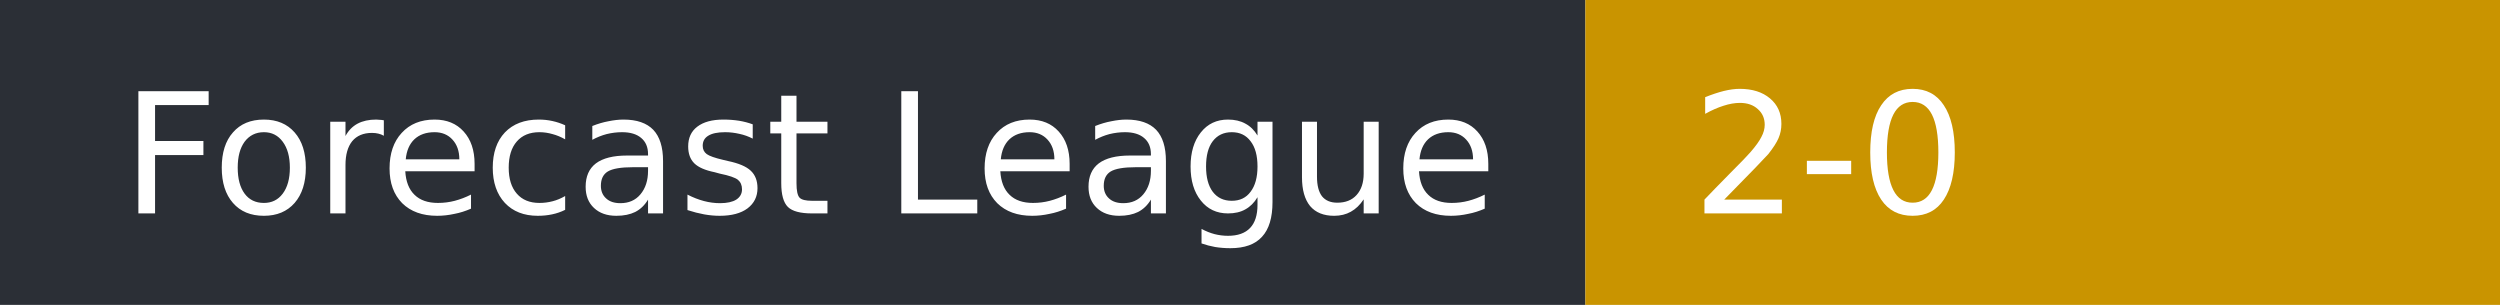
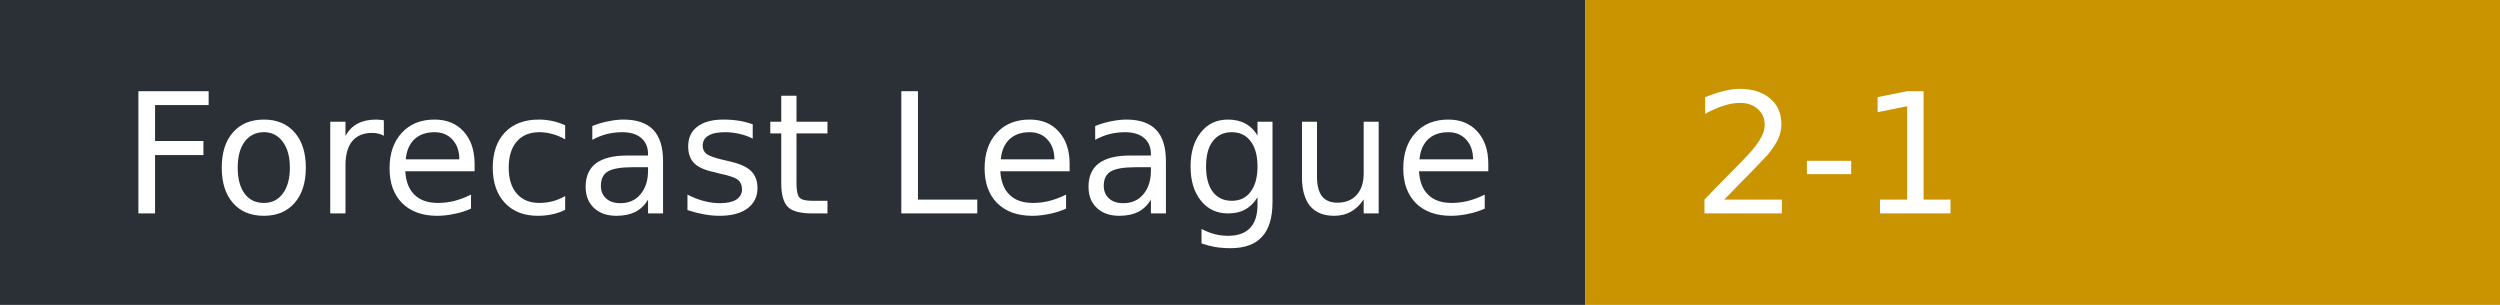
- <svg xmlns="http://www.w3.org/2000/svg" width="164" height="20" role="img" aria-label="Forecast League: 2-0">
+ <svg xmlns="http://www.w3.org/2000/svg" width="164" height="20" role="img" aria-label="Forecast League: 2-1">
  <rect width="104" height="20" fill="#2b2f36" />
  <rect x="104" width="60" height="20" fill="#c99400" />
  <g fill="#fff" font-family="Verdana,DejaVu Sans,sans-serif" font-size="11">
    <text x="8" y="14">Forecast League</text>
-     <text x="111" y="14">2-0</text>
+     <text x="111" y="14">2-1</text>
  </g>
</svg>
